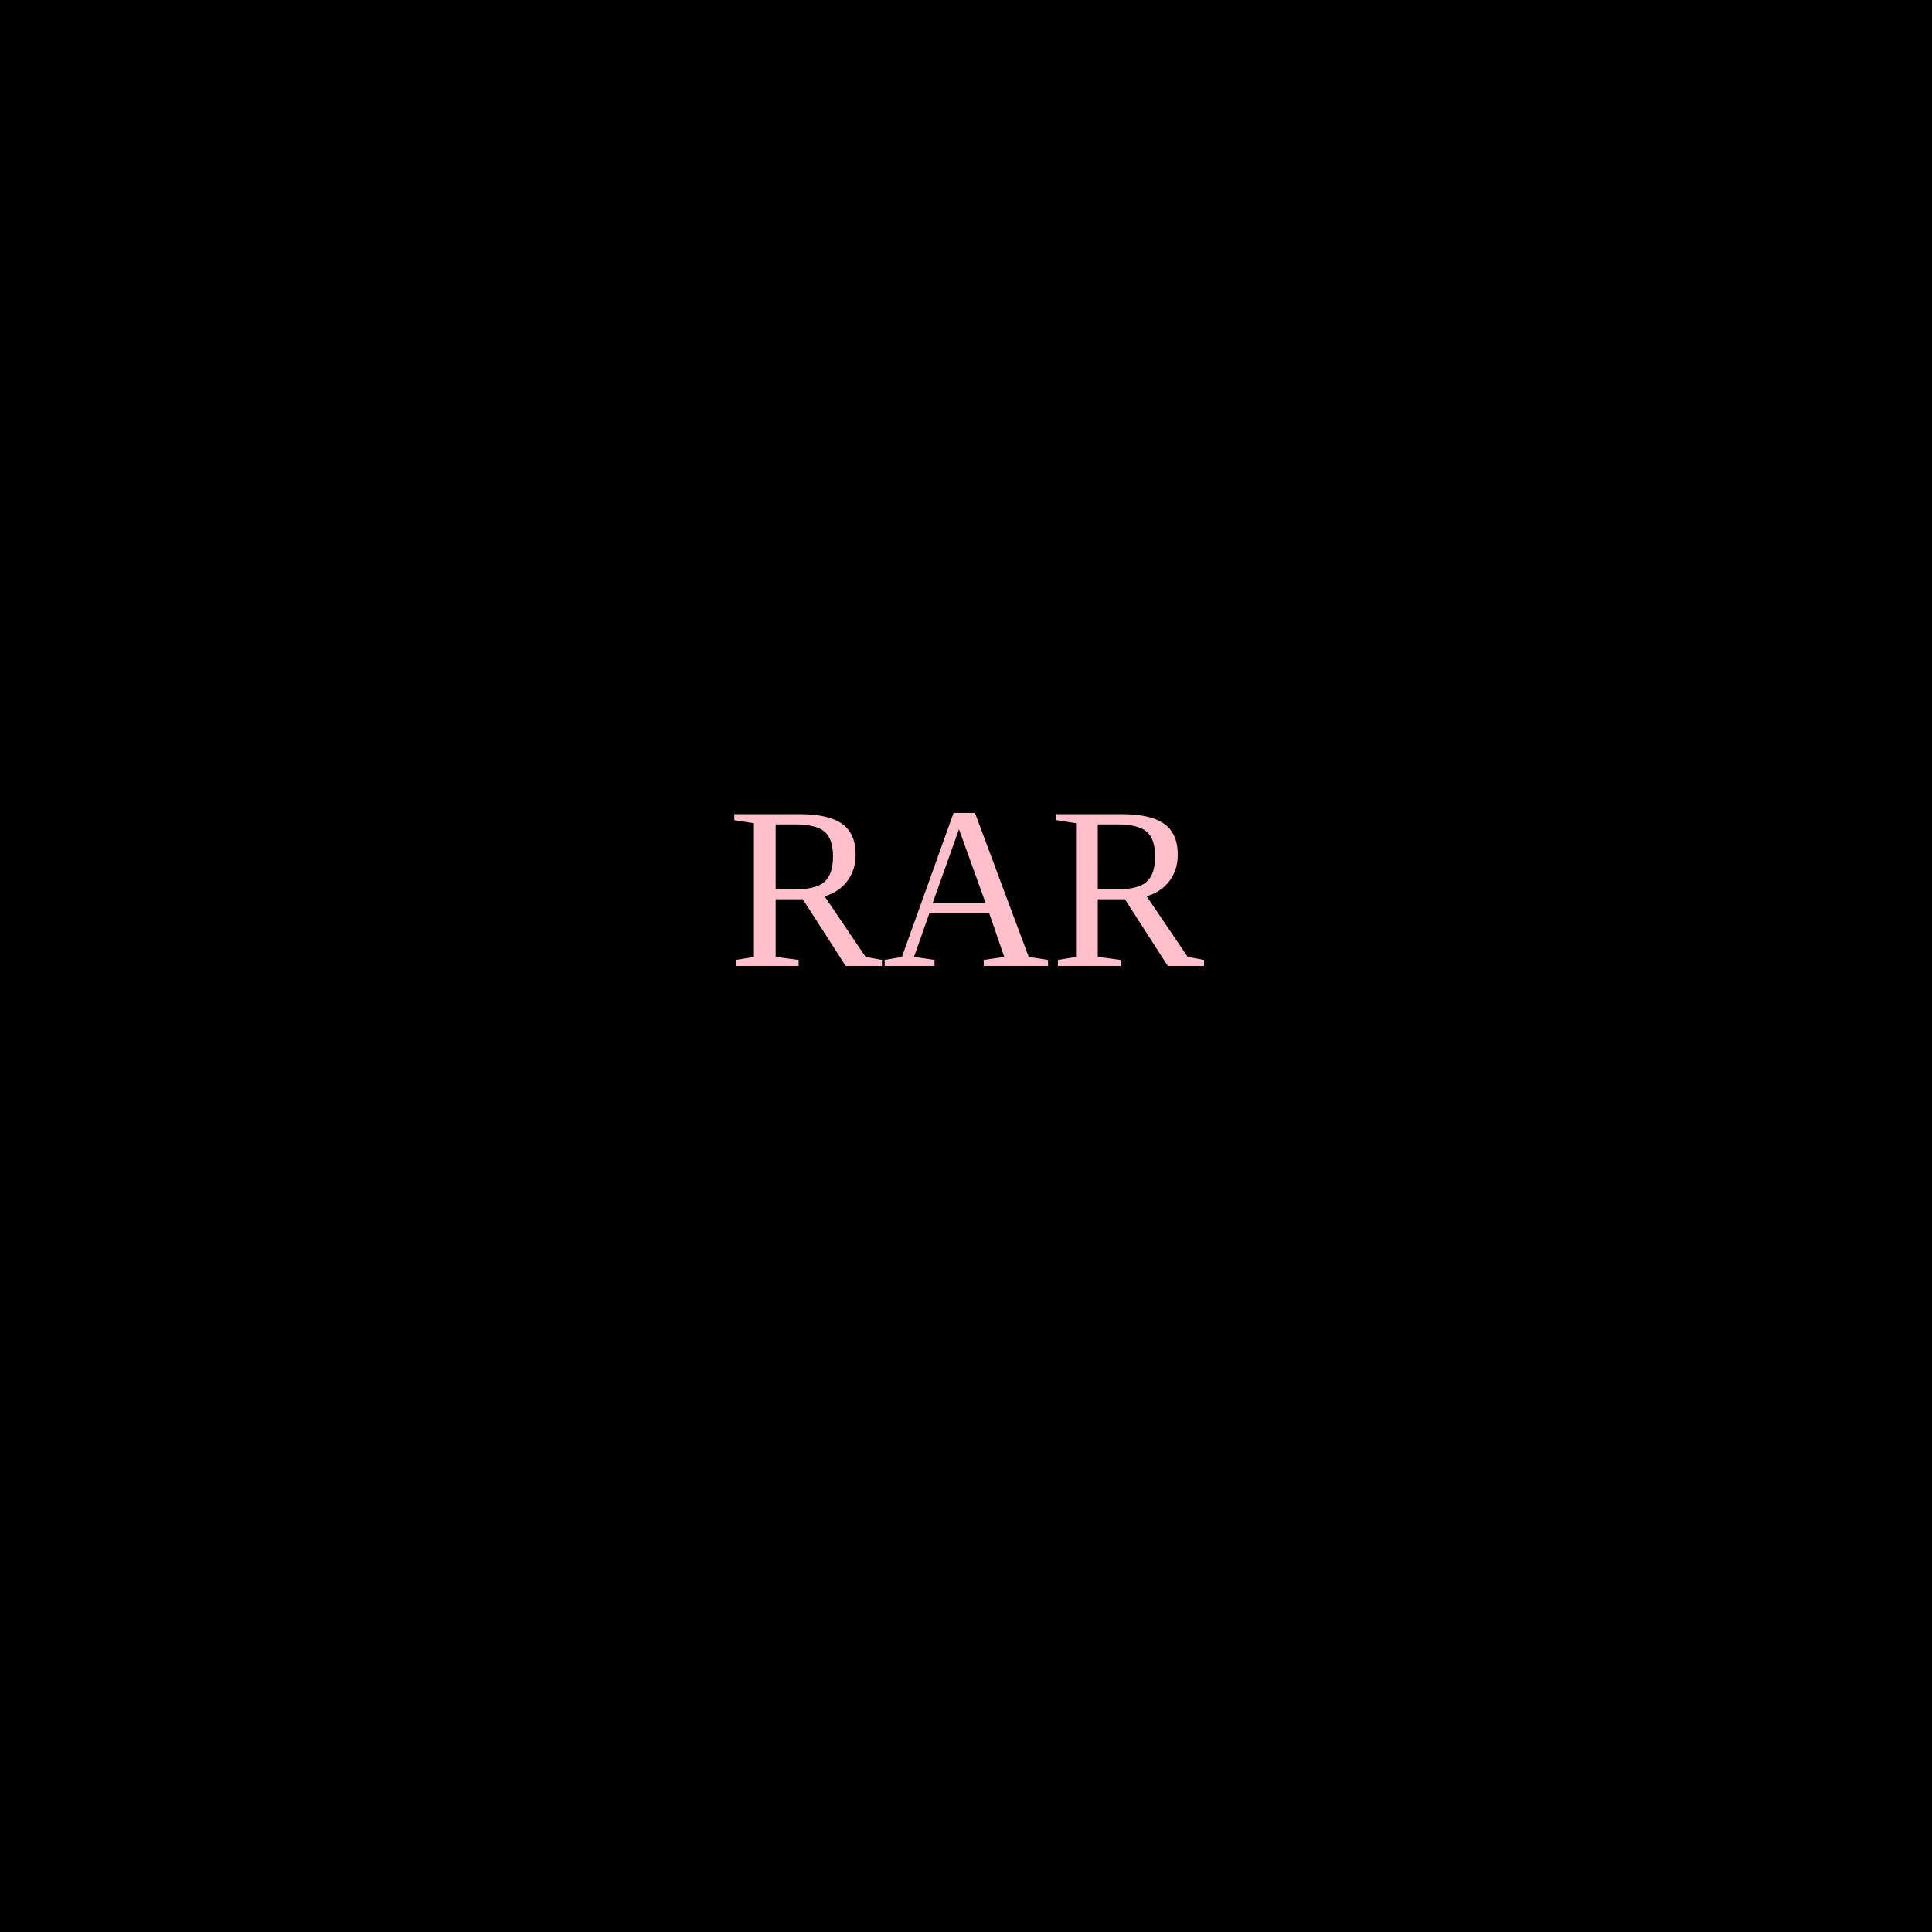
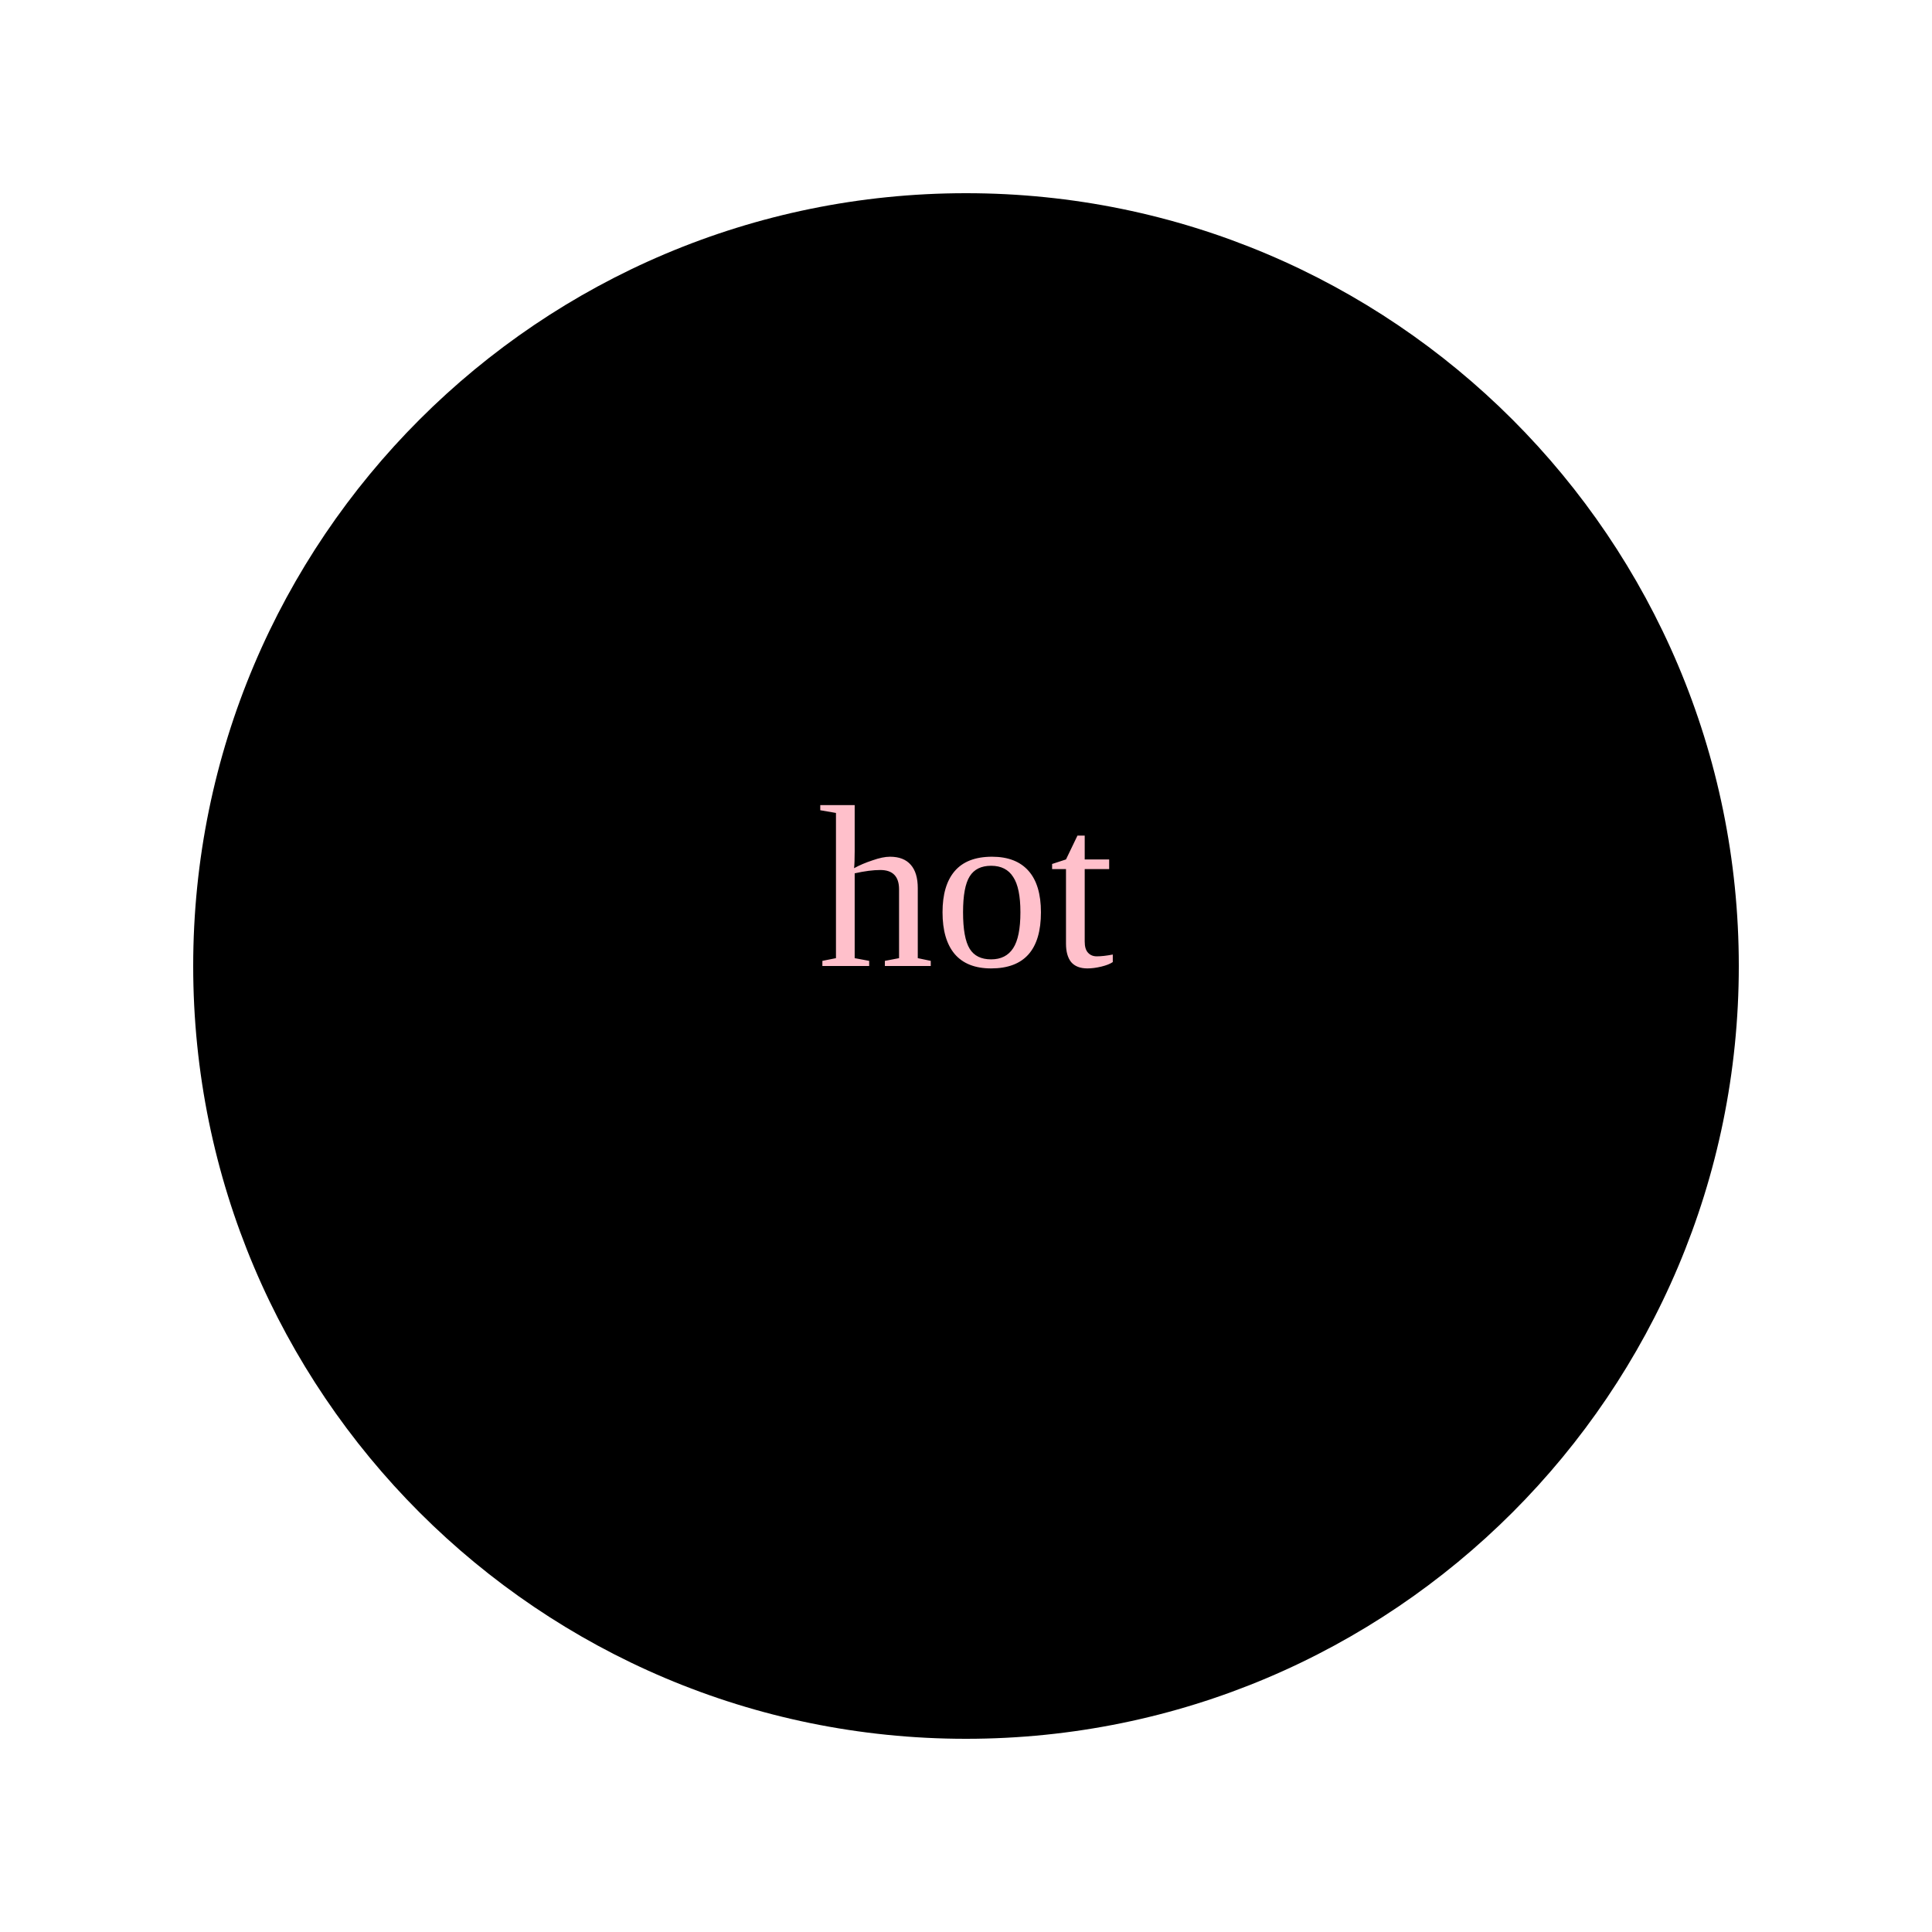
<svg width="100" height="100">
-   <rect width="100" height="100" fill="Square" />
-   <text x="50%" y="50%" fill="pink" text-anchor="middle" alignment-baseline="central">RAR</text>
+   <circle cx="50" cy="50" r="40" fill="Circle" />
+   <text x="50%" y="50%" fill="pink" text-anchor="middle" alignment-baseline="central">hot</text>
</svg>
